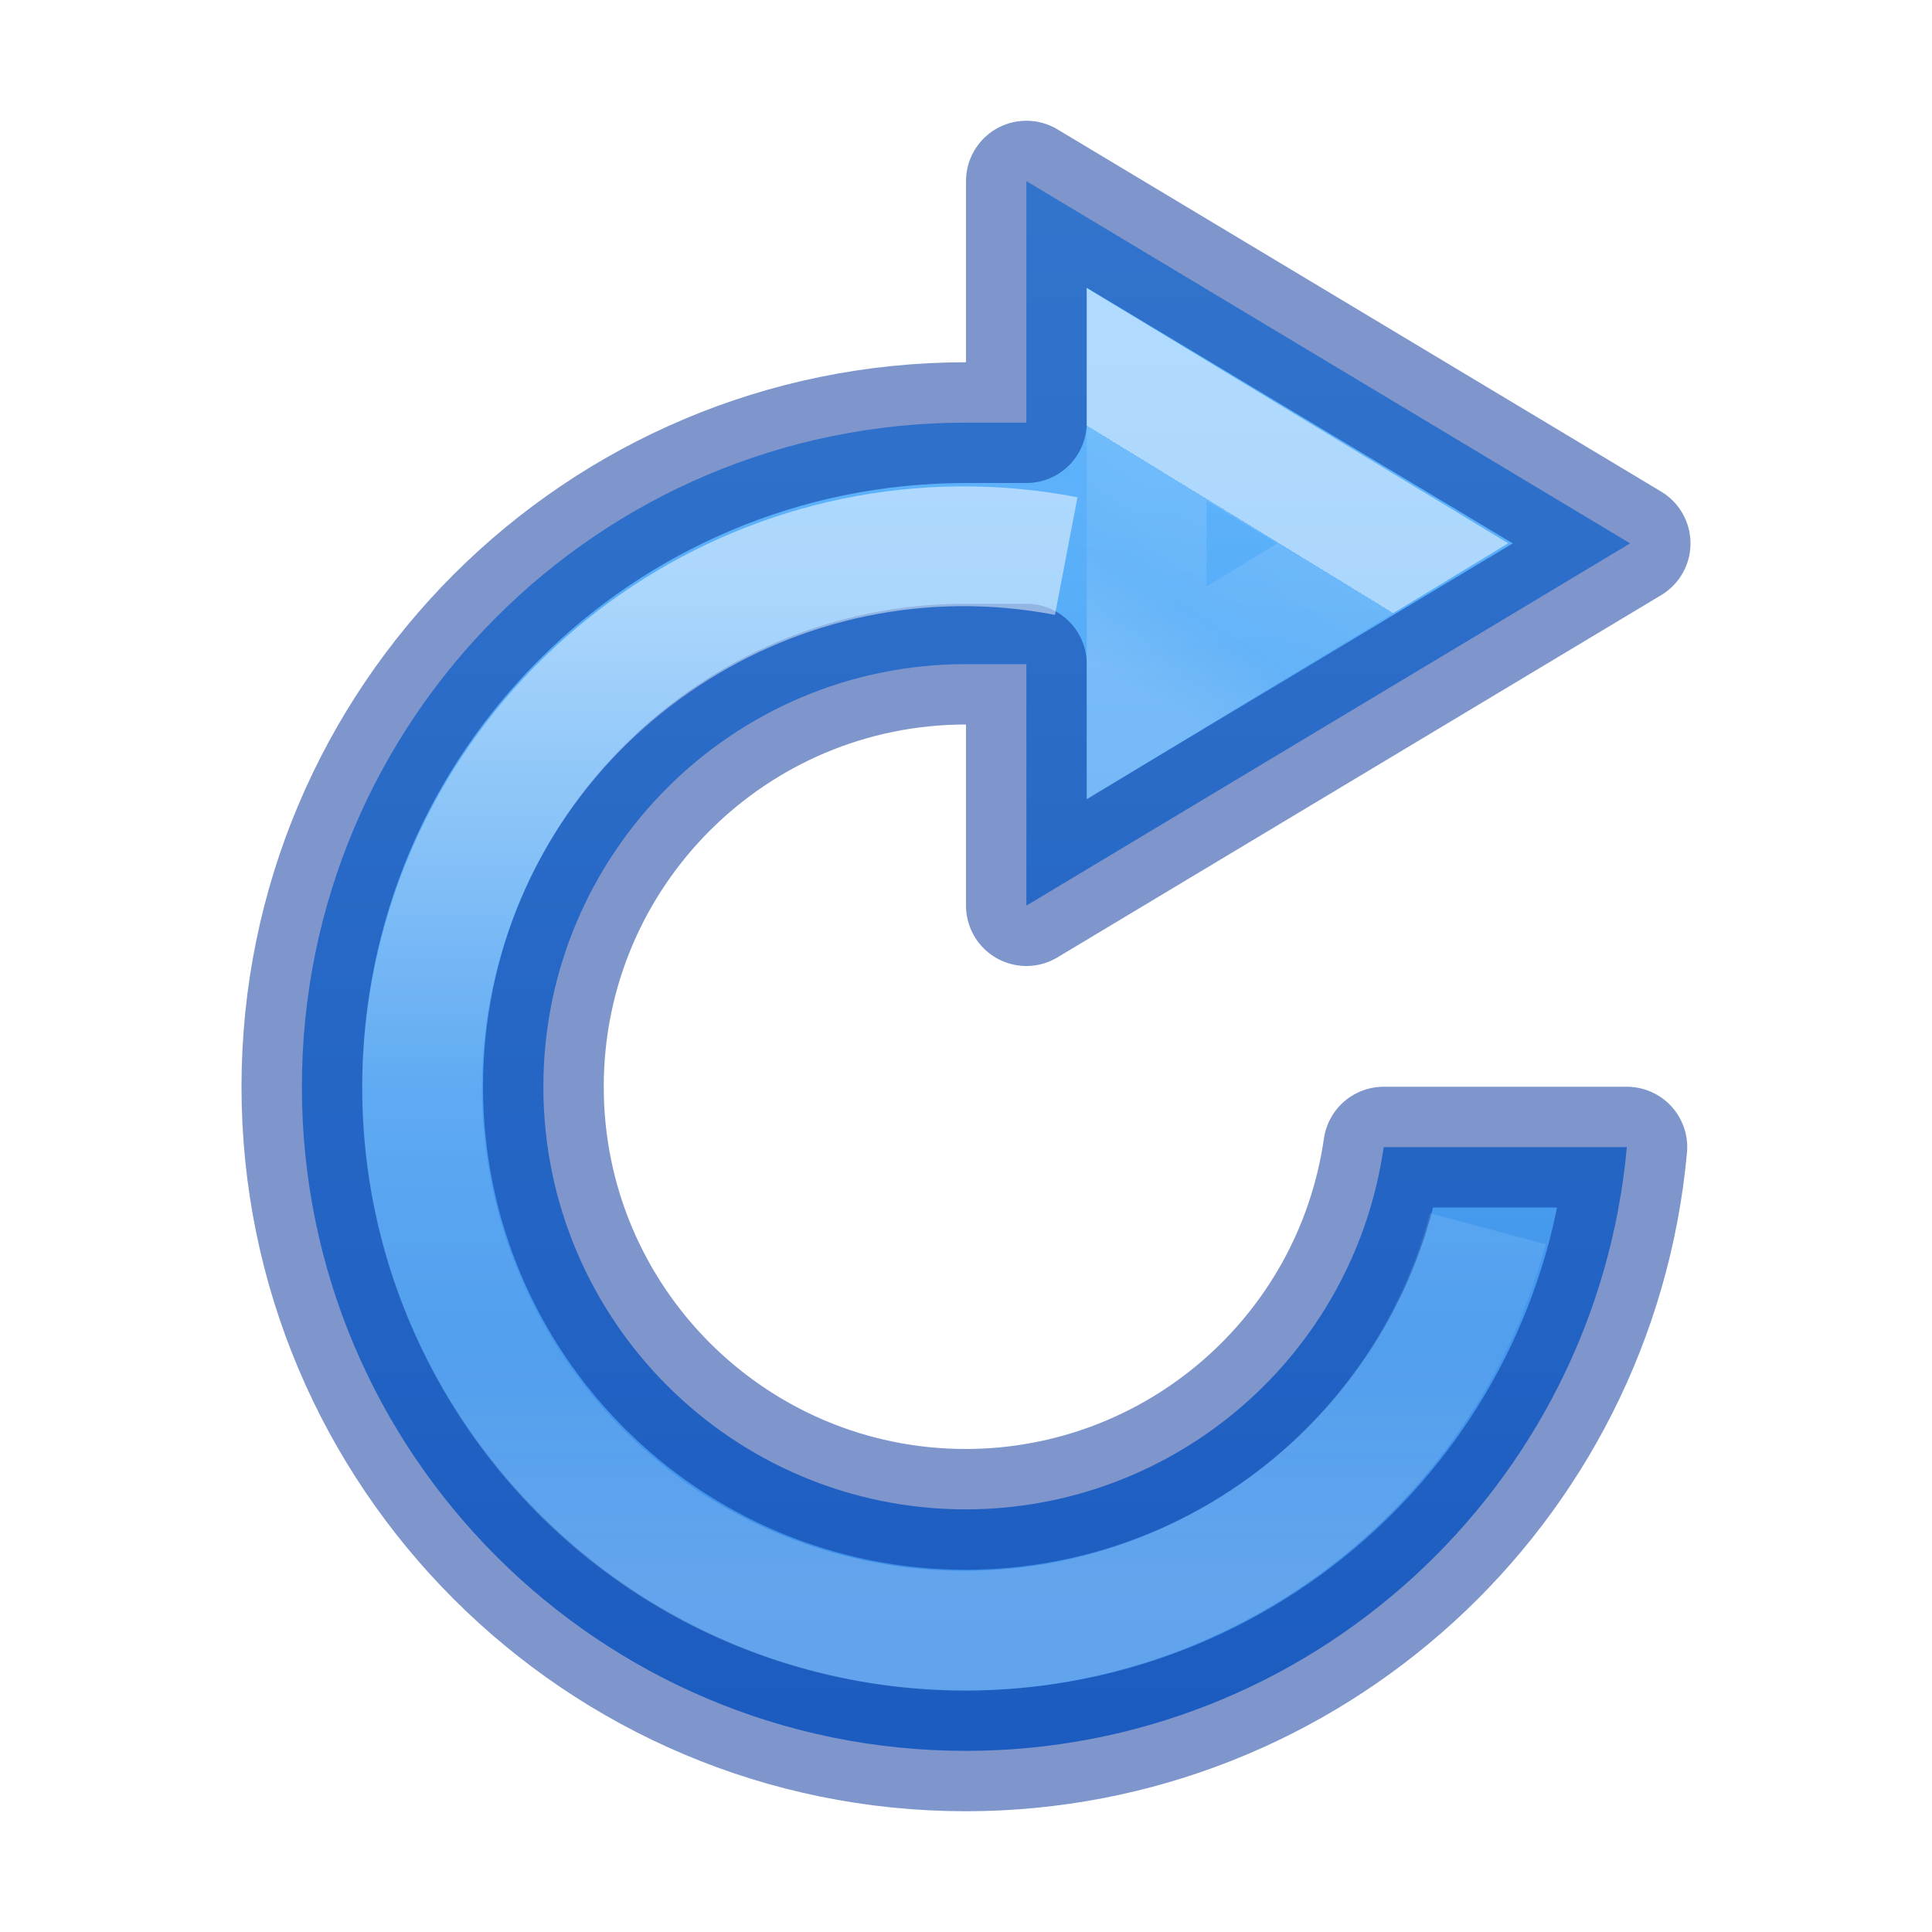
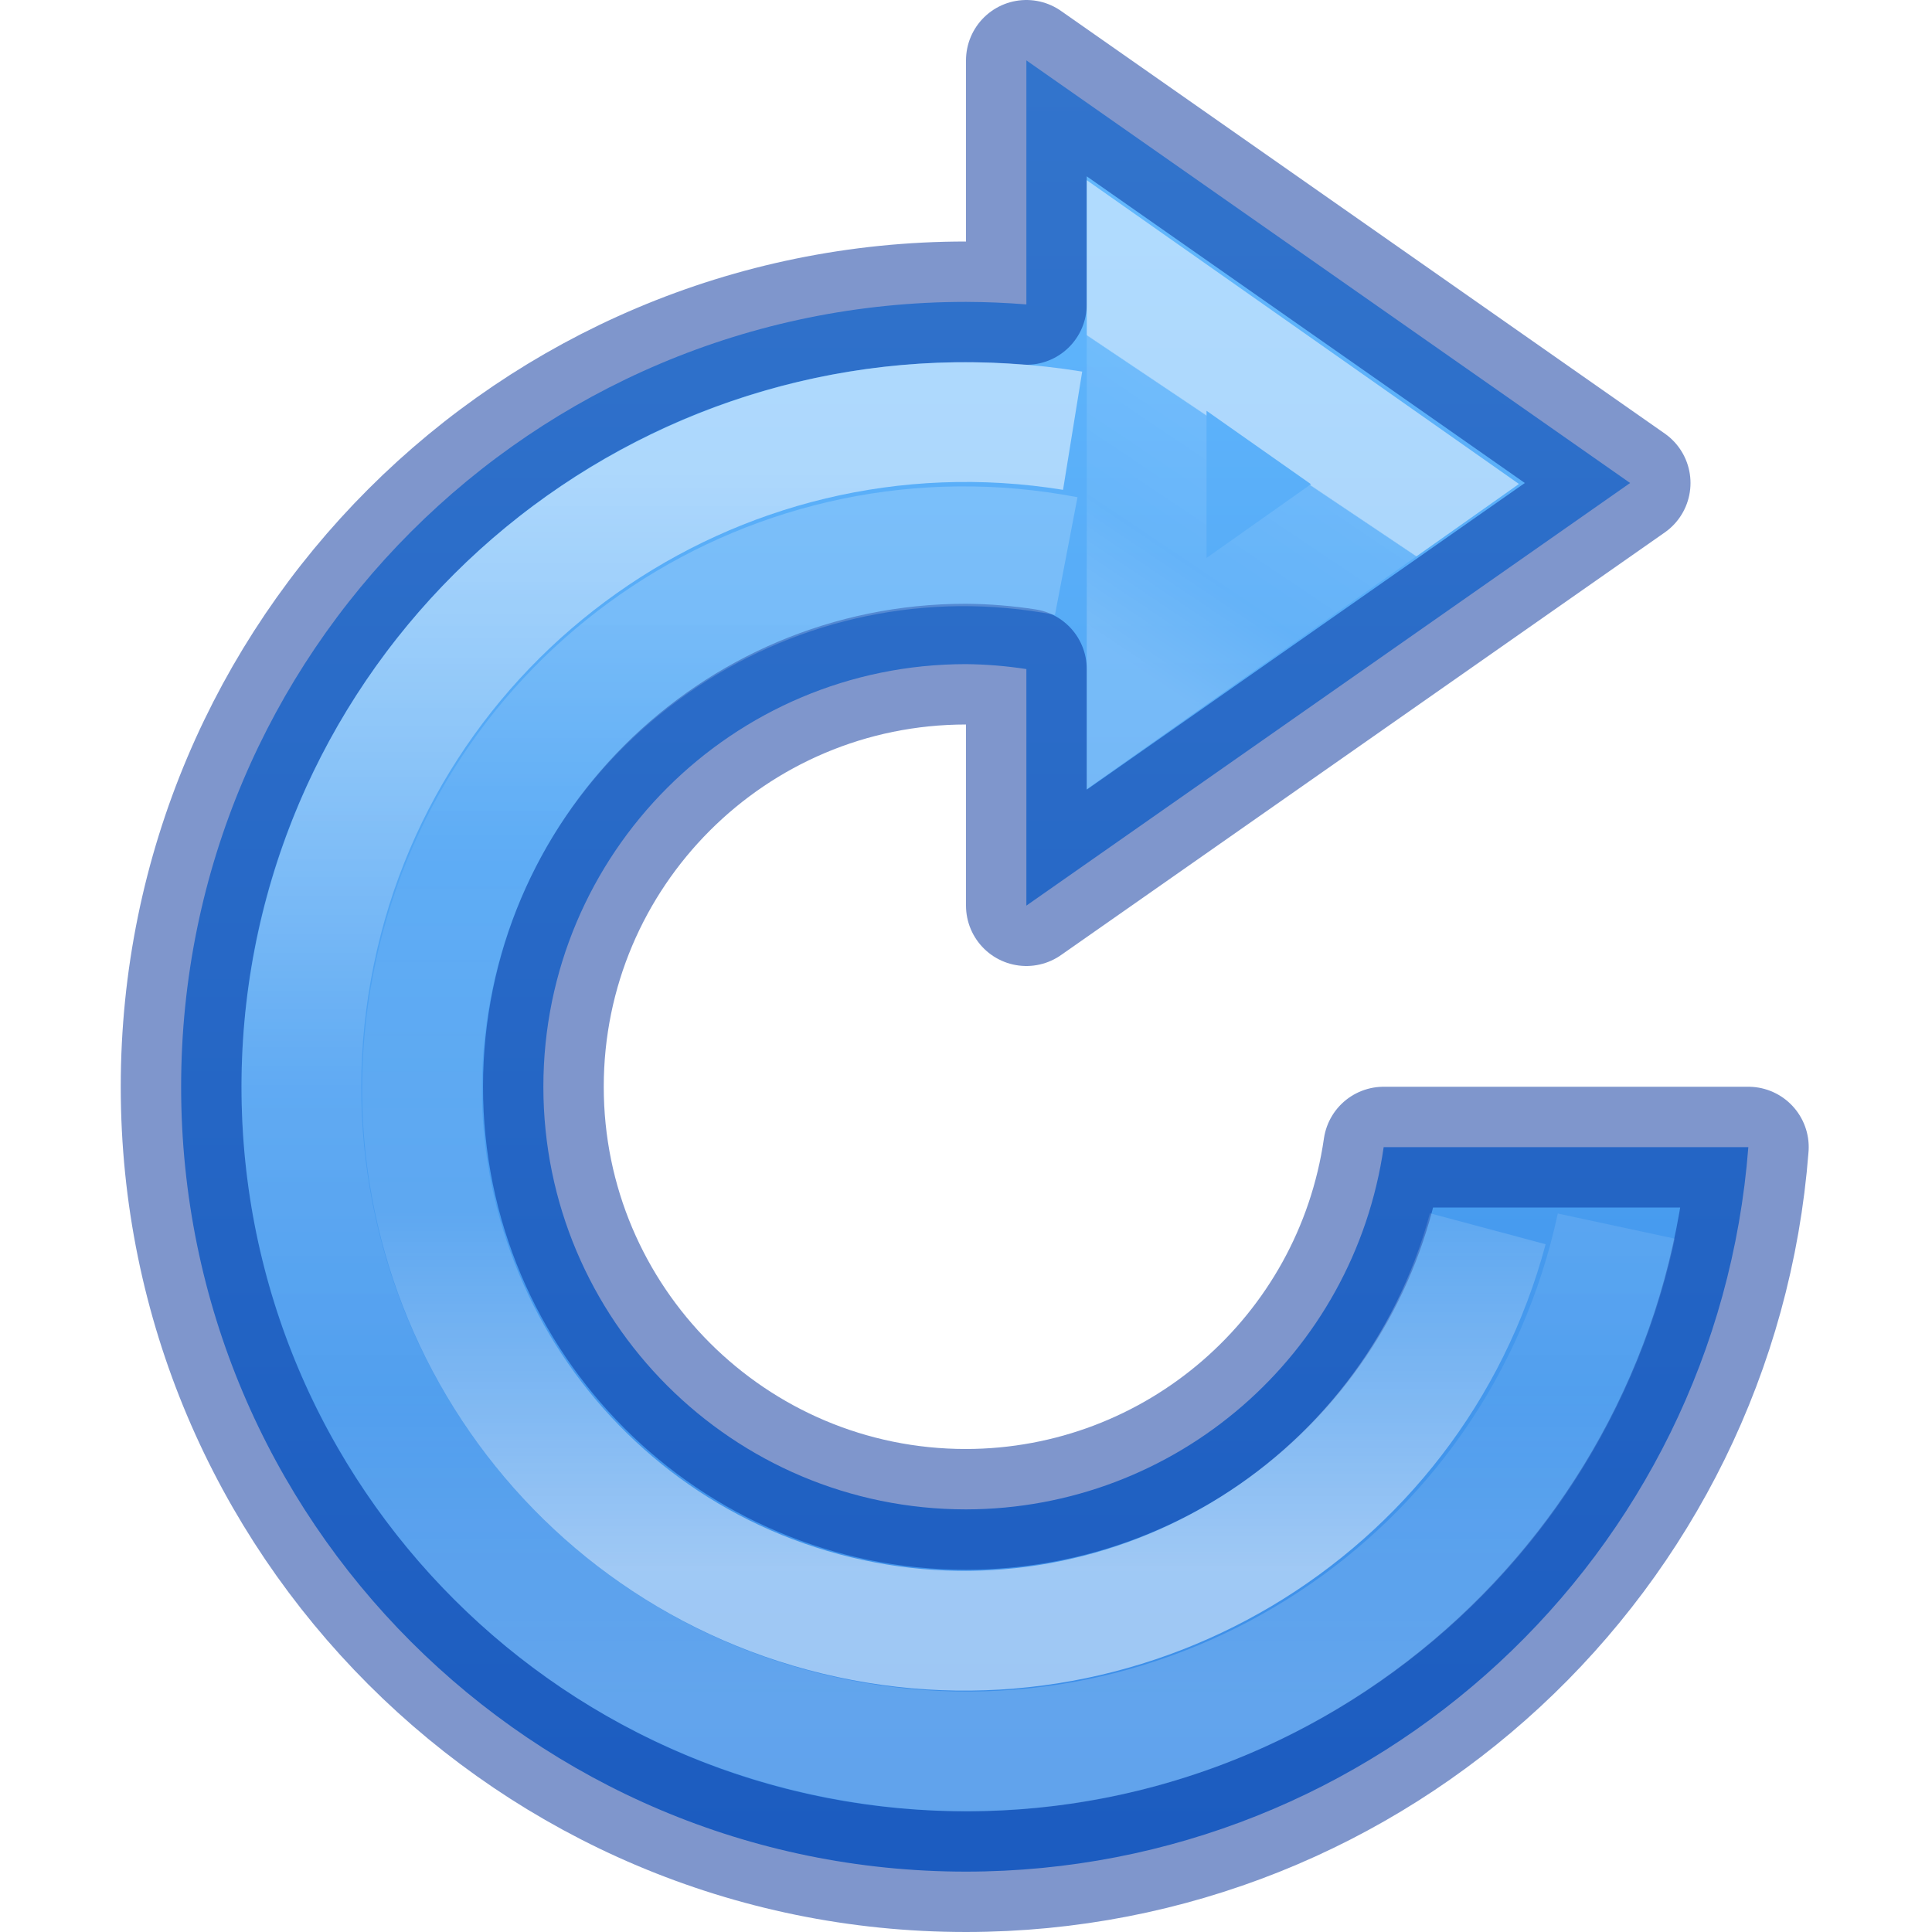
<svg xmlns="http://www.w3.org/2000/svg" xmlns:xlink="http://www.w3.org/1999/xlink" version="1.0" width="16" height="16" id="svg3286">
  <defs id="defs3288">
+     <linearGradient id="linearGradient961">
+       <stop id="stop953" style="stop-color:#ffffff;stop-opacity:1" offset="0" />
+       <stop id="stop955" style="stop-color:#ffffff;stop-opacity:0.235" offset="0.373" />
+       <stop id="stop957" style="stop-color:#ffffff;stop-opacity:0.157" offset="0.75" />
+       <stop id="stop959" style="stop-color:#ffffff;stop-opacity:0.392" offset="1" />
+     </linearGradient>
    <linearGradient id="linearGradient974">
      <stop offset="0" style="stop-color:#ffffff;stop-opacity:1" id="stop966" />
-       <stop offset="0" style="stop-color:#ffffff;stop-opacity:0.235" id="stop968" />
+       <stop offset="0.004" style="stop-color:#ffffff;stop-opacity:0.235" id="stop968" />
      <stop offset="0.539" style="stop-color:#ffffff;stop-opacity:0.157" id="stop970" />
      <stop offset="1" style="stop-color:#ffffff;stop-opacity:0.392" id="stop972" />
    </linearGradient>
    <linearGradient id="linearGradient4382">
      <stop id="stop4384" style="stop-color:#64baff;stop-opacity:1" offset="0" />
      <stop id="stop4386" style="stop-color:#3689e6;stop-opacity:1" offset="1" />
    </linearGradient>
    <linearGradient id="linearGradient1228">
      <stop offset="0" style="stop-color:#ffffff;stop-opacity:1" id="stop1220" />
      <stop offset="0.5" style="stop-color:#ffffff;stop-opacity:0.235" id="stop1222" />
      <stop offset="0.75" style="stop-color:#ffffff;stop-opacity:0.157" id="stop1224" />
      <stop offset="1" style="stop-color:#ffffff;stop-opacity:0.392" id="stop1226" />
    </linearGradient>
-     <linearGradient y2="39.523" x2="-6.388" y1="22.767" x1="-6.388" gradientTransform="matrix(0.4941192,0,0,0.4943363,11.83151,-6.381976)" gradientUnits="userSpaceOnUse" id="linearGradient1218-7-5" xlink:href="#linearGradient1228" />
-     <linearGradient xlink:href="#linearGradient974" id="linearGradient4273-1-6-8-5-8-6" gradientUnits="userSpaceOnUse" gradientTransform="matrix(0.2670672,0,0,0.2551729,2.731884,-2.821732)" x1="29.556" y1="28.766" x2="26.135" y2="34.107" />
-     <linearGradient y2="3253.88" x2="2100.578" y1="3218.102" x1="2100.578" gradientTransform="matrix(0.5181683,0,0,0.3609945,-1079.953,-1160.217)" gradientUnits="userSpaceOnUse" id="linearGradient1252-6" xlink:href="#linearGradient4382" />
+     <linearGradient y2="23.025" x2="-3.707" y1="39.159" x1="-3.707" gradientTransform="matrix(0.4941192,0,0,0.4943363,11.83151,-6.381976)" gradientUnits="userSpaceOnUse" id="linearGradient1218-7-5" xlink:href="#linearGradient961" />
+     <linearGradient xlink:href="#linearGradient974" id="linearGradient4273-1-6-8-5-8-6" gradientUnits="userSpaceOnUse" gradientTransform="matrix(0.2911538,0,0,0.3230176,2.121833,-5.25926)" x1="29.556" y1="28.447" x2="26.135" y2="34.107" />
+     <linearGradient y2="3256.79" x2="2100.578" y1="3215.147" x1="2100.578" gradientTransform="matrix(0.5181683,0,0,0.3609945,-1079.953,-1160.217)" gradientUnits="userSpaceOnUse" id="linearGradient1252-6" xlink:href="#linearGradient4382" />
+     <linearGradient xlink:href="#linearGradient1228" id="linearGradient1218-7" gradientUnits="userSpaceOnUse" gradientTransform="matrix(0.606092,0,0,0.6060112,12.72074,-9.874724)" x1="-6.388" y1="22.767" x2="-6.388" y2="39.523" />
  </defs>
-   <path id="path852-2" d="m 8.5,1.5 v 2 H 8 C 4.962,3.5 2.5,5.962 2.5,9 2.5,12.038 4.962,14.5 8,14.5 10.842,14.498 13.214,12.33 13.473,9.5 H 11.459 C 11.211,11.22 9.738,12.497 8,12.5 6.067,12.5 4.5,10.933 4.5,9 c -1e-7,-1.933 1.567,-3.5 3.5,-3.5 h 0.5 v 2 l 5,-3 z" style="opacity:0.99;vector-effect:none;fill:url(#linearGradient1252-6);fill-opacity:1;stroke:none;stroke-width:1;stroke-linecap:butt;stroke-linejoin:miter;stroke-miterlimit:4;stroke-dasharray:none;stroke-dashoffset:0;stroke-opacity:1;marker:none;font-variant-east_asian:normal" />
-   <path id="path852" d="m 8.5,1.5 v 2 H 8 c -3.038,3e-7 -5.5,2.462 -5.5,5.5 0,3.038 2.462,5.5 5.5,5.5 2.842,-0.002 5.214,-2.17 5.473,-5 H 11.459 C 11.211,11.22 9.738,12.497 8,12.5 6.067,12.5 4.5,10.933 4.5,9 4.5,7.067 6.067,5.5 8,5.5 h 0.5 v 2 l 5,-3 z" style="opacity:0.5;vector-effect:none;fill:none;fill-opacity:1;stroke:#002e99;stroke-width:1;stroke-linecap:round;stroke-linejoin:round;stroke-miterlimit:4;stroke-dasharray:none;stroke-dashoffset:0;stroke-opacity:1;marker:none" />
-   <path style="color:#000000;clip-rule:nonzero;display:inline;overflow:visible;visibility:visible;opacity:0.5;isolation:auto;mix-blend-mode:normal;color-interpolation:sRGB;color-interpolation-filters:linearRGB;solid-color:#000000;solid-opacity:1;fill:none;fill-opacity:1;fill-rule:nonzero;stroke:url(#linearGradient4273-1-6-8-5-8-6);stroke-width:0.992;stroke-linecap:butt;stroke-linejoin:miter;stroke-miterlimit:4;stroke-dasharray:none;stroke-dashoffset:0;stroke-opacity:1;marker:none;color-rendering:auto;image-rendering:auto;shape-rendering:auto;text-rendering:auto;enable-background:accumulate" d="M 9.496,5.739 V 3.266 L 11.534,4.5 Z" id="path4271-3-1-2-9-1-6" />
+   <path style="opacity:0.99;vector-effect:none;fill:url(#linearGradient1252-6);fill-opacity:1;stroke:none;stroke-width:1;stroke-linecap:butt;stroke-linejoin:miter;stroke-miterlimit:4;stroke-dasharray:none;stroke-dashoffset:0;stroke-opacity:1;marker:none;font-variant-east_asian:normal" d="M 8.5,0.5 V 2.521 A 6.5,6.5 0 0 0 8,2.5 6.5,6.5 0 0 0 1.5,9 6.5,6.5 0 0 0 8,15.5 6.5,6.5 0 0 0 14.479,9.5 H 11.459 A 3.5,3.5 0 0 1 8,12.5 3.5,3.5 0 0 1 4.5,9 3.5,3.5 0 0 1 8,5.5 3.5,3.5 0 0 1 8.5,5.541 V 7.5 l 5,-3.5 z" id="path835-7" />
+   <path style="opacity:0.5;vector-effect:none;fill:none;fill-opacity:1;stroke:#002e99;stroke-width:1;stroke-linecap:round;stroke-linejoin:round;stroke-miterlimit:4;stroke-dasharray:none;stroke-dashoffset:0;stroke-opacity:1;marker:none;font-variant-east_asian:normal" d="M 8.5 0.5 L 8.5 2.521 A 6.5 6.5 0 0 0 8 2.5 A 6.5 6.5 0 0 0 1.5 9 A 6.5 6.5 0 0 0 8 15.5 A 6.5 6.5 0 0 0 14.479 9.5 L 11.459 9.5 A 3.5 3.5 0 0 1 8 12.5 A 3.5 3.5 0 0 1 4.5 9 A 3.5 3.5 0 0 1 8 5.5 A 3.5 3.5 0 0 1 8.5 5.541 L 8.5 7.5 L 13.5 4 L 8.5 0.5 z " id="path835" />
+   <path style="color:#000000;clip-rule:nonzero;display:inline;overflow:visible;visibility:visible;opacity:0.5;isolation:auto;mix-blend-mode:normal;color-interpolation:sRGB;color-interpolation-filters:linearRGB;solid-color:#000000;solid-opacity:1;fill:none;fill-opacity:1;fill-rule:nonzero;stroke:url(#linearGradient4273-1-6-8-5-8-6);stroke-width:0.992;stroke-linecap:butt;stroke-linejoin:miter;stroke-miterlimit:4;stroke-dasharray:none;stroke-dashoffset:0;stroke-opacity:1;marker:none;color-rendering:auto;image-rendering:auto;shape-rendering:auto;text-rendering:auto;enable-background:accumulate" d="M 9.496,5.578 V 2.447 l 2.222,1.562 z" id="path4271-3-1-2-9-1-6" />
  <path d="M 12.321,10.176 A 4.489,4.489 0 0 1 6.928,13.378 4.489,4.489 0 0 1 3.598,8.063 4.489,4.489 0 0 1 8.83,4.605" id="path1187-5-0" style="opacity:0.5;vector-effect:none;fill:none;fill-opacity:1;stroke:url(#linearGradient1218-7-5);stroke-width:0.992;stroke-linecap:butt;stroke-linejoin:miter;stroke-miterlimit:4;stroke-dasharray:none;stroke-dashoffset:0;stroke-opacity:1;marker:none" />
  <ellipse ry="2.472" rx="4" cy="9.212" cx="8" id="path998" style="opacity:0.99;vector-effect:none;fill:none;fill-opacity:1;stroke:none;stroke-width:1;stroke-linecap:butt;stroke-linejoin:miter;stroke-miterlimit:4;stroke-dasharray:none;stroke-dashoffset:0;stroke-opacity:1;marker:none" />
+   <path style="opacity:0.5;vector-effect:none;fill:none;fill-opacity:1;stroke:url(#linearGradient1218-7);stroke-width:0.992;stroke-linecap:butt;stroke-linejoin:miter;stroke-miterlimit:4;stroke-dasharray:none;stroke-dashoffset:0;stroke-opacity:1;marker:none" id="path1187-5" d="M 13.386,10.154 A 5.506,5.504 0 0 1 6.939,14.4 5.506,5.504 0 0 1 2.583,8.028 5.506,5.504 0 0 1 8.883,3.567" />
</svg>
